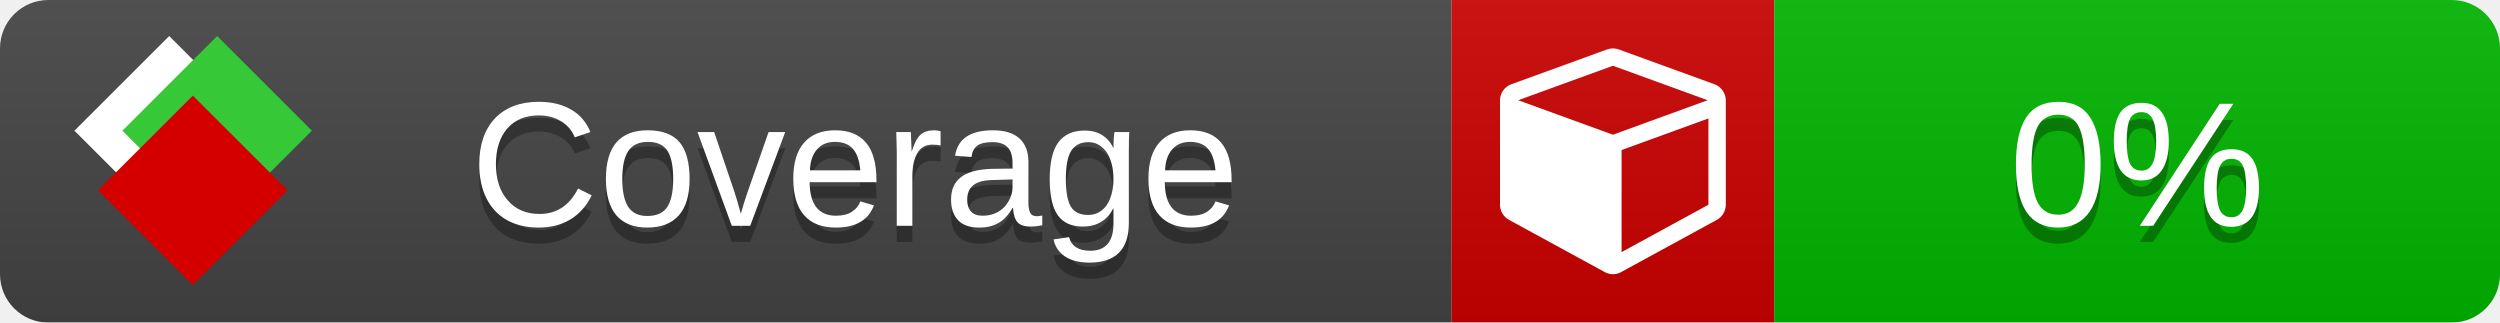
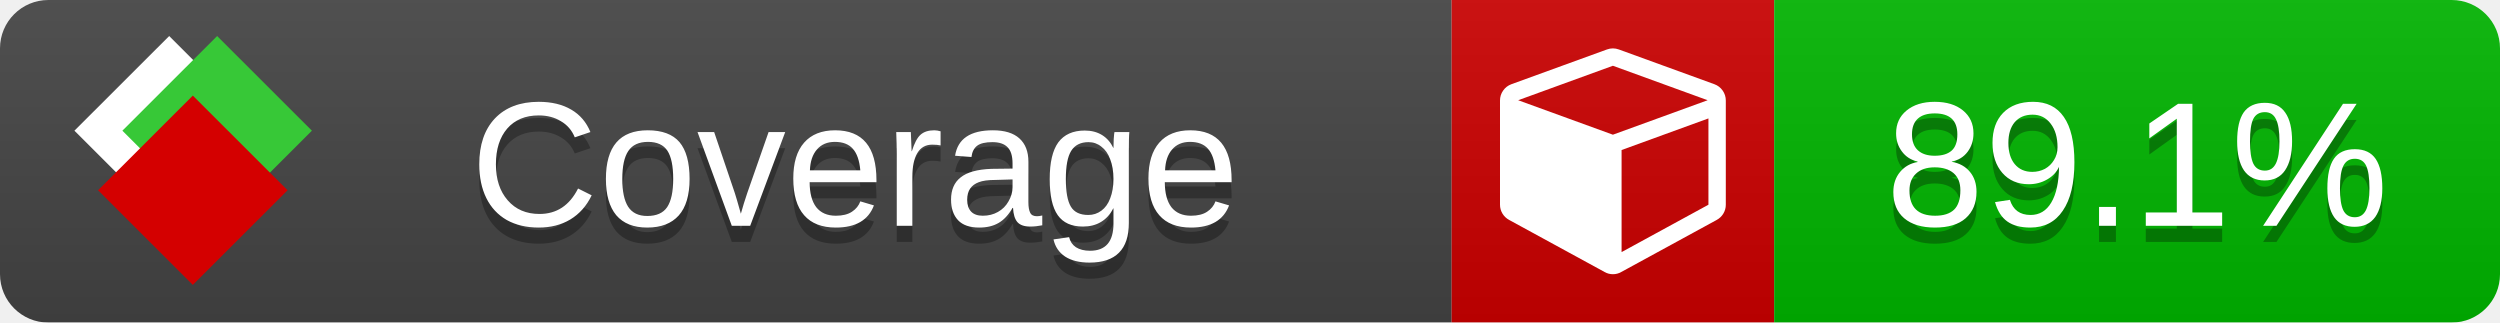
<svg xmlns="http://www.w3.org/2000/svg" xmlns:xlink="http://www.w3.org/1999/xlink" width="155" height="20">
  <style type="text/css">
          
            @keyframes fade1 {
                0% { visibility: visible; opacity: 1; }
               27% { visibility: visible; opacity: 1; }
               33% { visibility: hidden; opacity: 0; }
               60% { visibility: hidden; opacity: 0; }
               66% { visibility: hidden; opacity: 0; }
               93% { visibility: hidden; opacity: 0; }
              100% { visibility: visible; opacity: 1; }
            }
            @keyframes fade2 {
                0% { visibility: hidden; opacity: 0; }
               27% { visibility: hidden; opacity: 0; }
               33% { visibility: visible; opacity: 1; }
               60% { visibility: visible; opacity: 1; }
               66% { visibility: hidden; opacity: 0; }
               93% { visibility: hidden; opacity: 0; }
              100% { visibility: hidden; opacity: 0; }
            }
            @keyframes fade3 {
                0% { visibility: hidden; opacity: 0; }
               27% { visibility: hidden; opacity: 0; }
               33% { visibility: hidden; opacity: 0; }
               60% { visibility: hidden; opacity: 0; }
               66% { visibility: visible; opacity: 1; }
               93% { visibility: visible; opacity: 1; }
              100% { visibility: hidden; opacity: 0; }
            }
            .linecoverage {
                animation-duration: 15s;
                animation-name: fade1;
                animation-iteration-count: infinite;
            }
            .branchcoverage {
                animation-duration: 15s;
                animation-name: fade2;
                animation-iteration-count: infinite;
            }
            .methodcoverage {
                animation-duration: 15s;
                animation-name: fade3;
                animation-iteration-count: infinite;
            }
          
    </style>
  <defs>
    <linearGradient id="gradient" x2="0" y2="100%">
      <stop offset="0" stop-color="#bbb" stop-opacity=".1" />
      <stop offset="1" stop-opacity=".1" />
    </linearGradient>
    <linearGradient id="c">
      <stop offset="0" stop-color="#d40000" />
      <stop offset="1" stop-color="#ff2a2a" />
    </linearGradient>
    <linearGradient id="a">
      <stop offset="0" stop-color="#e0e0de" />
      <stop offset="1" stop-color="#fff" />
    </linearGradient>
    <linearGradient id="b">
      <stop offset="0" stop-color="#37c837" />
      <stop offset="1" stop-color="#217821" />
    </linearGradient>
    <linearGradient xlink:href="#a" id="e" x1="106.44" x2="69.96" y1="-11.96" y2="-46.84" gradientTransform="matrix(-.8426 -.00045 -.00045 -.8426 -94.27 -75.82)" gradientUnits="userSpaceOnUse" />
    <linearGradient xlink:href="#b" id="f" x1="56.19" x2="77.97" y1="-23.45" y2="10.62" gradientTransform="matrix(.8426 .00045 .00045 .8426 94.27 75.82)" gradientUnits="userSpaceOnUse" />
    <linearGradient xlink:href="#c" id="g" x1="79.98" x2="132.9" y1="10.79" y2="10.79" gradientTransform="matrix(.8426 .00045 .00045 .8426 94.27 75.82)" gradientUnits="userSpaceOnUse" />
    <mask id="mask">
      <rect width="155" height="20" rx="3" fill="#fff" />
    </mask>
    <g id="icon" transform="matrix(.04486 0 0 .04481 -.48 -.63)">
      <rect width="52.92" height="52.92" x="-109.72" y="-27.13" fill="url(#e)" transform="rotate(-135)" />
      <rect width="52.92" height="52.92" x="70.19" y="-39.18" fill="url(#f)" transform="rotate(45)" />
      <rect width="52.92" height="52.92" x="80.05" y="-15.74" fill="url(#g)" transform="rotate(45)" />
    </g>
  </defs>
  <g mask="url(#mask)">
    <rect x="0" y="0" width="90" height="20" fill="#444" />
    <rect x="90" y="0" width="20" height="20" fill="#c00" />
    <rect x="110" y="0" width="45" height="20" fill="#00B600" />
    <rect x="0" y="0" width="155" height="20" fill="url(#gradient)" />
  </g>
  <g>
    <path class="" fill="#fff" d="m 100.538,15.629 5.385,-2.936 v -5.351 l -5.385,1.96 z M 100,8.351 105.873,6.214 100,4.077 94.127,6.214 Z m 7,-2.12 v 6.462 q 0,0.294 -0.151,0.547 -0.151,0.252 -0.412,0.395 l -5.923,3.231 q -0.236,0.135 -0.513,0.135 -0.278,0 -0.513,-0.135 l -5.923,-3.231 Q 93.303,13.492 93.151,13.239 93,12.987 93,12.692 v -6.462 q 0,-0.337 0.194,-0.614 0.194,-0.278 0.513,-0.395 l 5.923,-2.154 q 0.185,-0.067 0.37,-0.067 0.185,0 0.37,0.067 l 5.923,2.154 q 0.32,0.118 0.513,0.395 Q 107,5.894 107,6.231 Z" />
  </g>
  <g fill="#fff" text-anchor="middle" font-family="Verdana,Arial,Geneva,sans-serif" font-size="11">
    <a xlink:href="https://github.com/danielpalme/ReportGenerator" target="_top">
      <use xlink:href="#icon" transform="translate(3,1) scale(3.5)" />
    </a>
    <text x="53" y="15" fill="#010101" fill-opacity=".3">Coverage</text>
    <text x="53" y="14" fill="#fff">Coverage</text>
-     <text class="" x="132.5" y="15" fill="#010101" fill-opacity=".3">0%</text>
-     <text class="" x="132.5" y="14">0%</text>
+     <text class="" x="132.5" y="15" fill="#010101" fill-opacity=".3">89.1%</text>
+     <text class="" x="132.5" y="14">89.1%</text>
  </g>
  <g>
    <rect class="" x="90" y="0" width="65" height="20" fill-opacity="0" />
  </g>
</svg>
